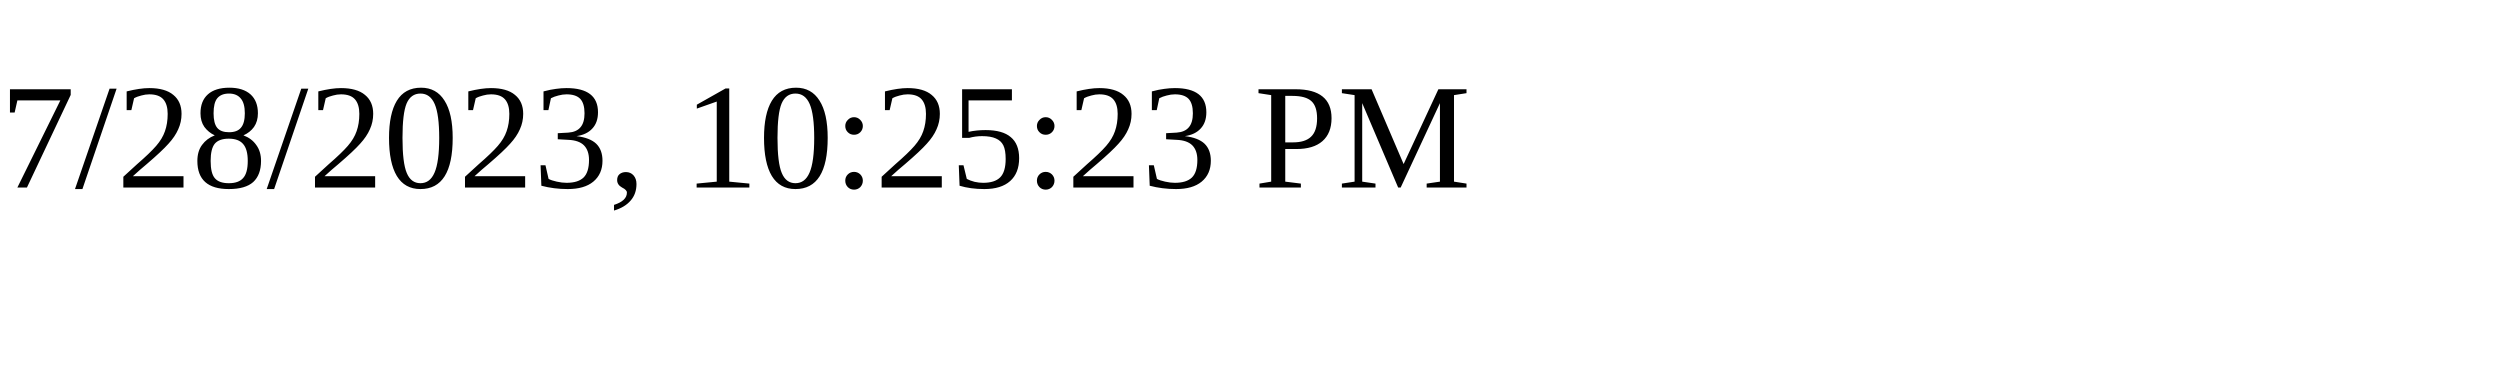
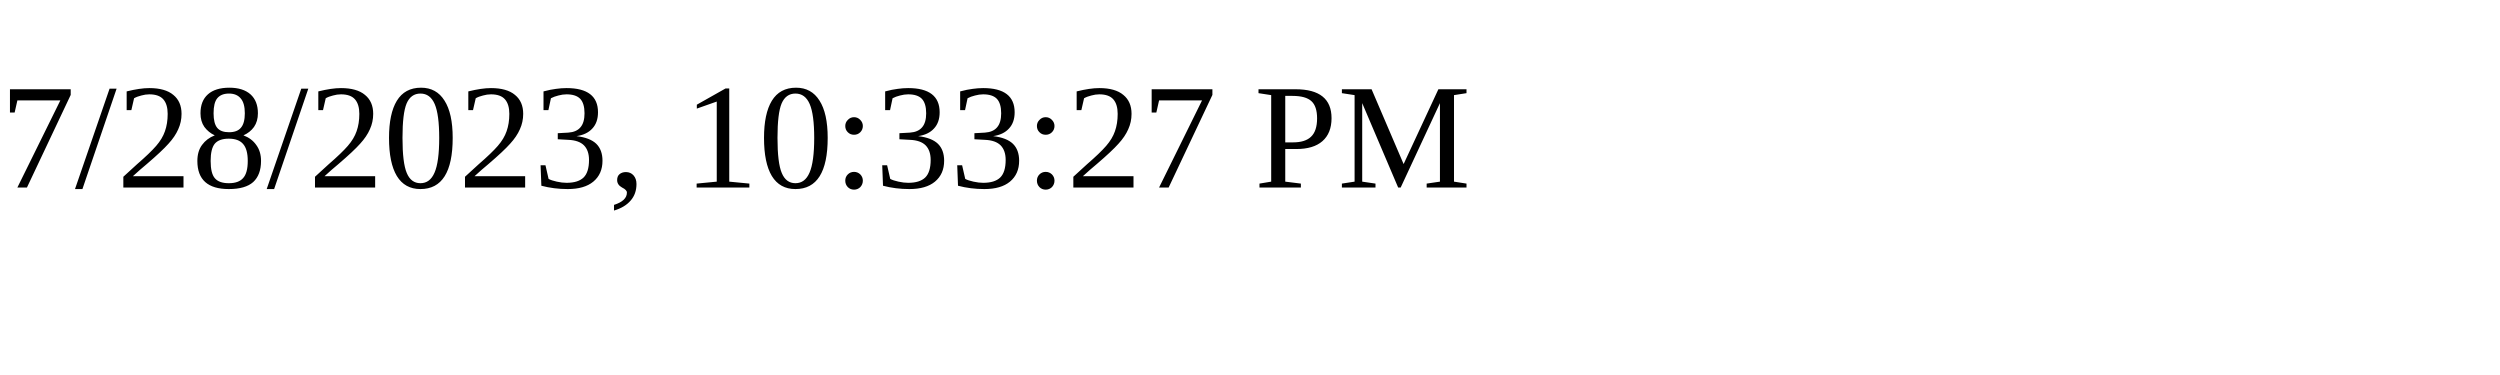
<svg xmlns="http://www.w3.org/2000/svg" height="30" width="200">
-   <text x="0" y="15">7/28/2023, 10:25:23 PM</text>
+   <text x="0" y="15">7/28/2023, 10:33:27 PM</text>
</svg>
